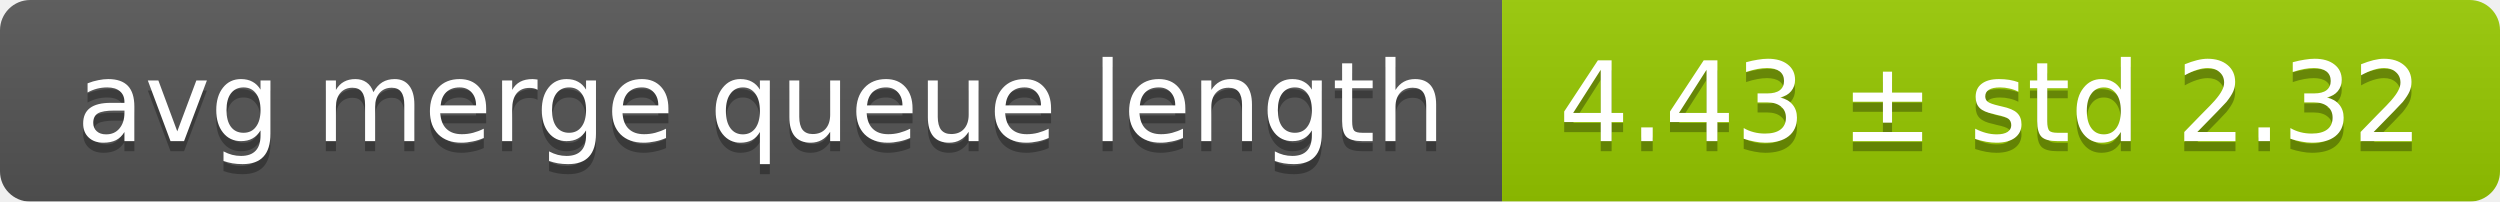
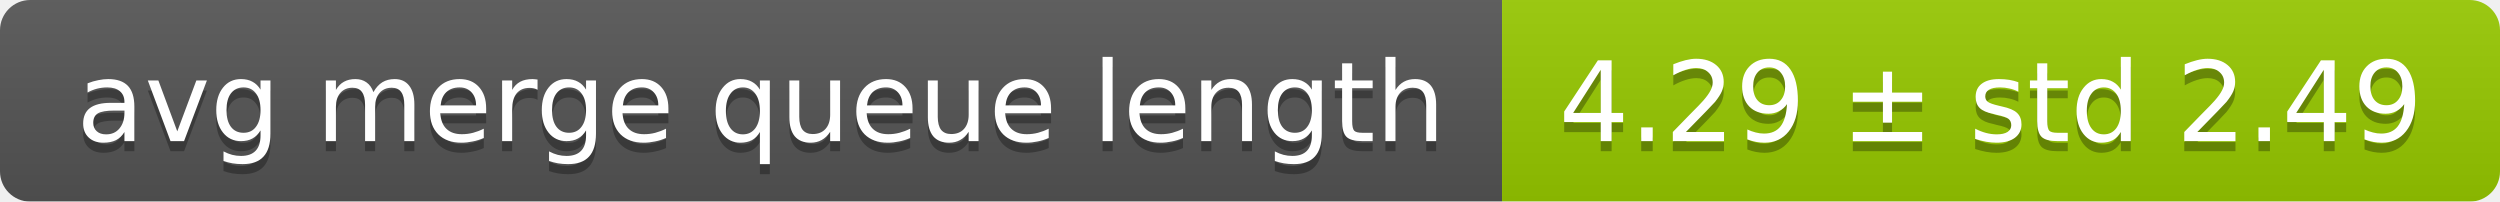
<svg xmlns="http://www.w3.org/2000/svg" width="248" height="20">
  <linearGradient id="smooth" x2="0" y2="100%">
    <stop offset="0" stop-color="#bbb" stop-opacity=".1" />
    <stop offset="1" stop-opacity=".1" />
  </linearGradient>
  <mask id="round">
    <rect width="248" height="20" rx="3" fill="#fff" />
  </mask>
  <g mask="url(#round)">
    <rect width="149" height="20" fill="#555" />
    <rect x="149" width="99" height="20" fill="#97ca00" />
    <rect width="248" height="20" fill="url(#smooth)" />
  </g>
  <g fill="#fff" text-anchor="middle" font-family="DejaVu Sans,Verdana,Geneva,sans-serif" font-size="11">
    <text x="75.5" y="15" fill="#010101" fill-opacity=".3">avg merge queue length</text>
    <text x="75.5" y="14">avg merge queue length</text>
-     <text x="197.5" y="15" fill="#010101" fill-opacity=".3">4.43 ± std 2.32</text>
-     <text x="197.5" y="14">4.43 ± std 2.32</text>
+     <text x="197.5" y="15" fill="#010101" fill-opacity=".3">4.29 ± std 2.49</text>
+     <text x="197.5" y="14">4.29 ± std 2.49</text>
  </g>
</svg>
